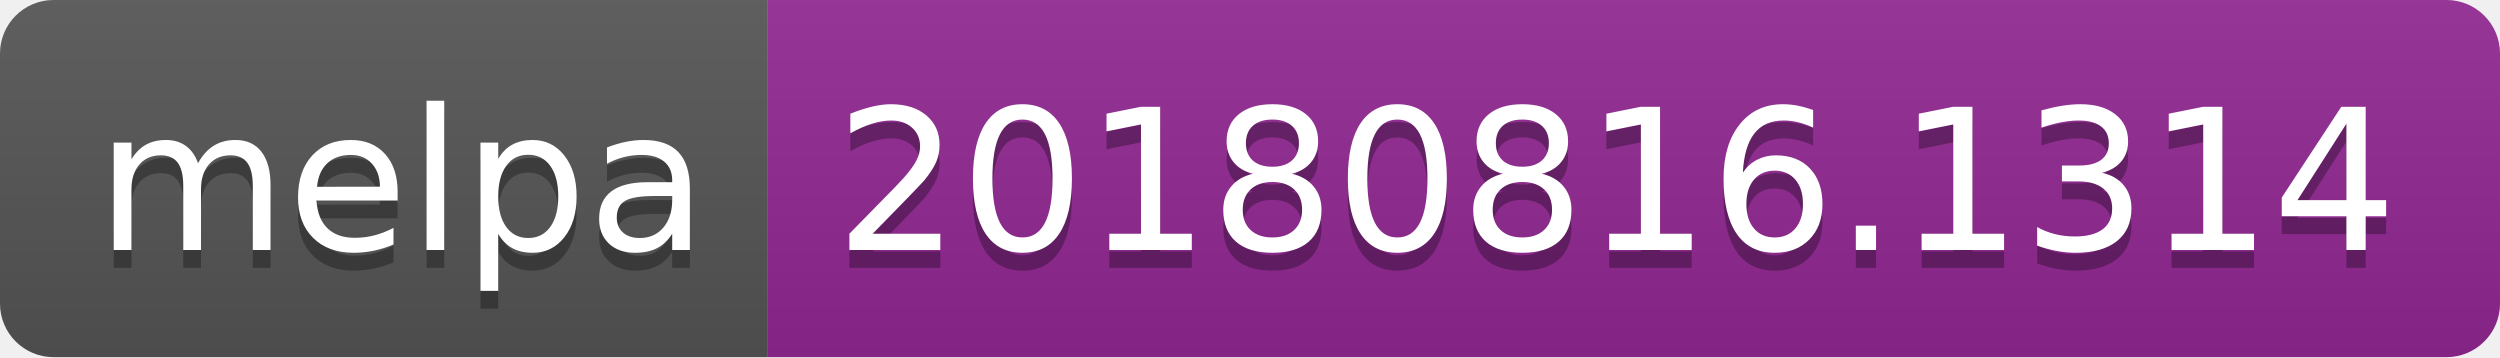
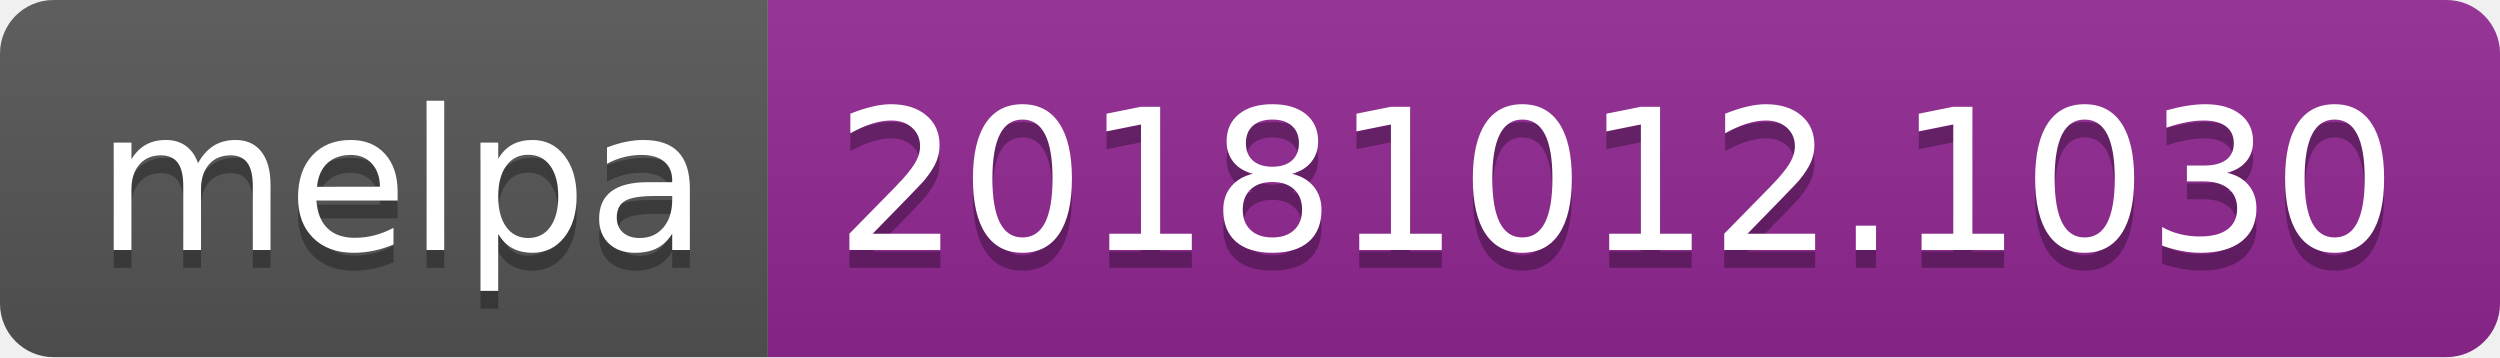
<svg xmlns="http://www.w3.org/2000/svg" width="140" height="20">
  <linearGradient id="b" x2="0" y2="100%">
    <stop offset="0" stop-color="#bbb" stop-opacity=".1" />
    <stop offset="1" stop-opacity=".1" />
  </linearGradient>
  <clipPath id="a">
    <rect width="140" height="20" rx="3" fill="#fff" />
  </clipPath>
  <g clip-path="url(#a)">
    <path fill="#555" d="M0 0h43v20H0z" />
    <path fill="#922793" d="M43 0h97v20H43z" />
    <path fill="url(#b)" d="M0 0h140v20H0z" />
  </g>
  <g fill="#fff" text-anchor="middle" font-family="DejaVu Sans,Verdana,Geneva,sans-serif" font-size="110">
    <text x="225" y="150" fill="#010101" fill-opacity=".3" transform="scale(.1)" textLength="330">melpa</text>
    <text x="225" y="140" transform="scale(.1)" textLength="330">melpa</text>
-     <text x="905" y="150" fill="#010101" fill-opacity=".3" transform="scale(.1)" textLength="870">20180816.1314</text>
-     <text x="905" y="140" transform="scale(.1)" textLength="870">20180816.1314</text>
+     <text x="905" y="150" fill="#010101" fill-opacity=".3" transform="scale(.1)" textLength="870">20181012.1030</text>
+     <text x="905" y="140" transform="scale(.1)" textLength="870">20181012.1030</text>
  </g>
</svg>
